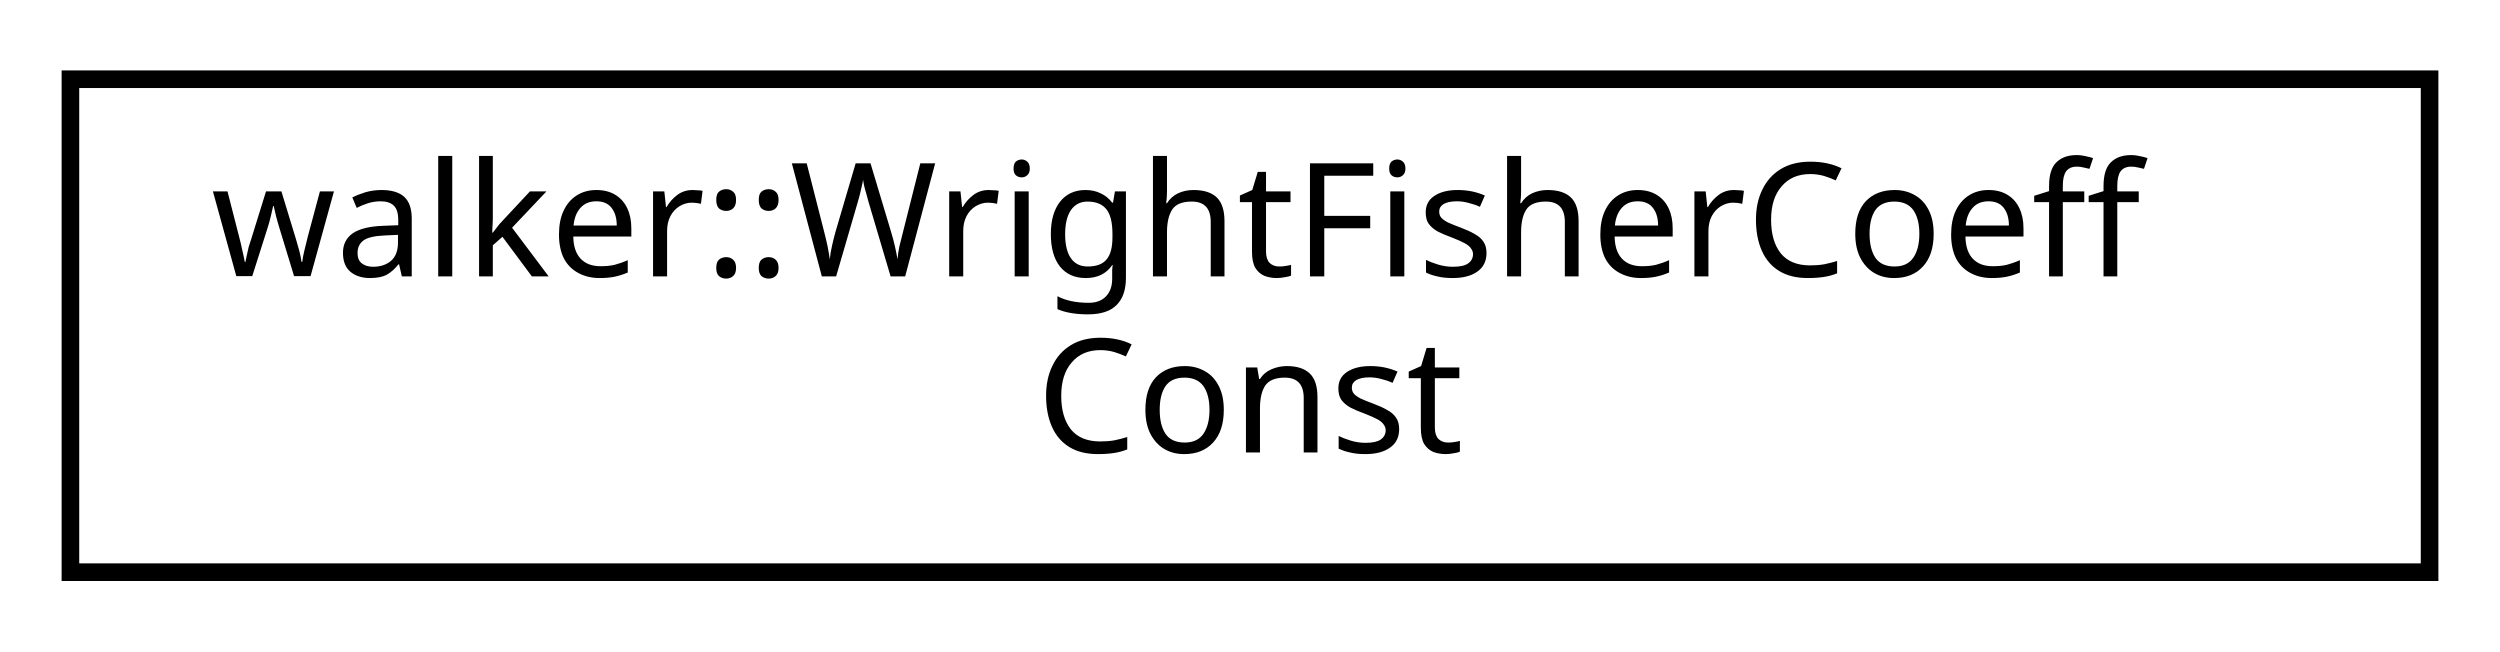
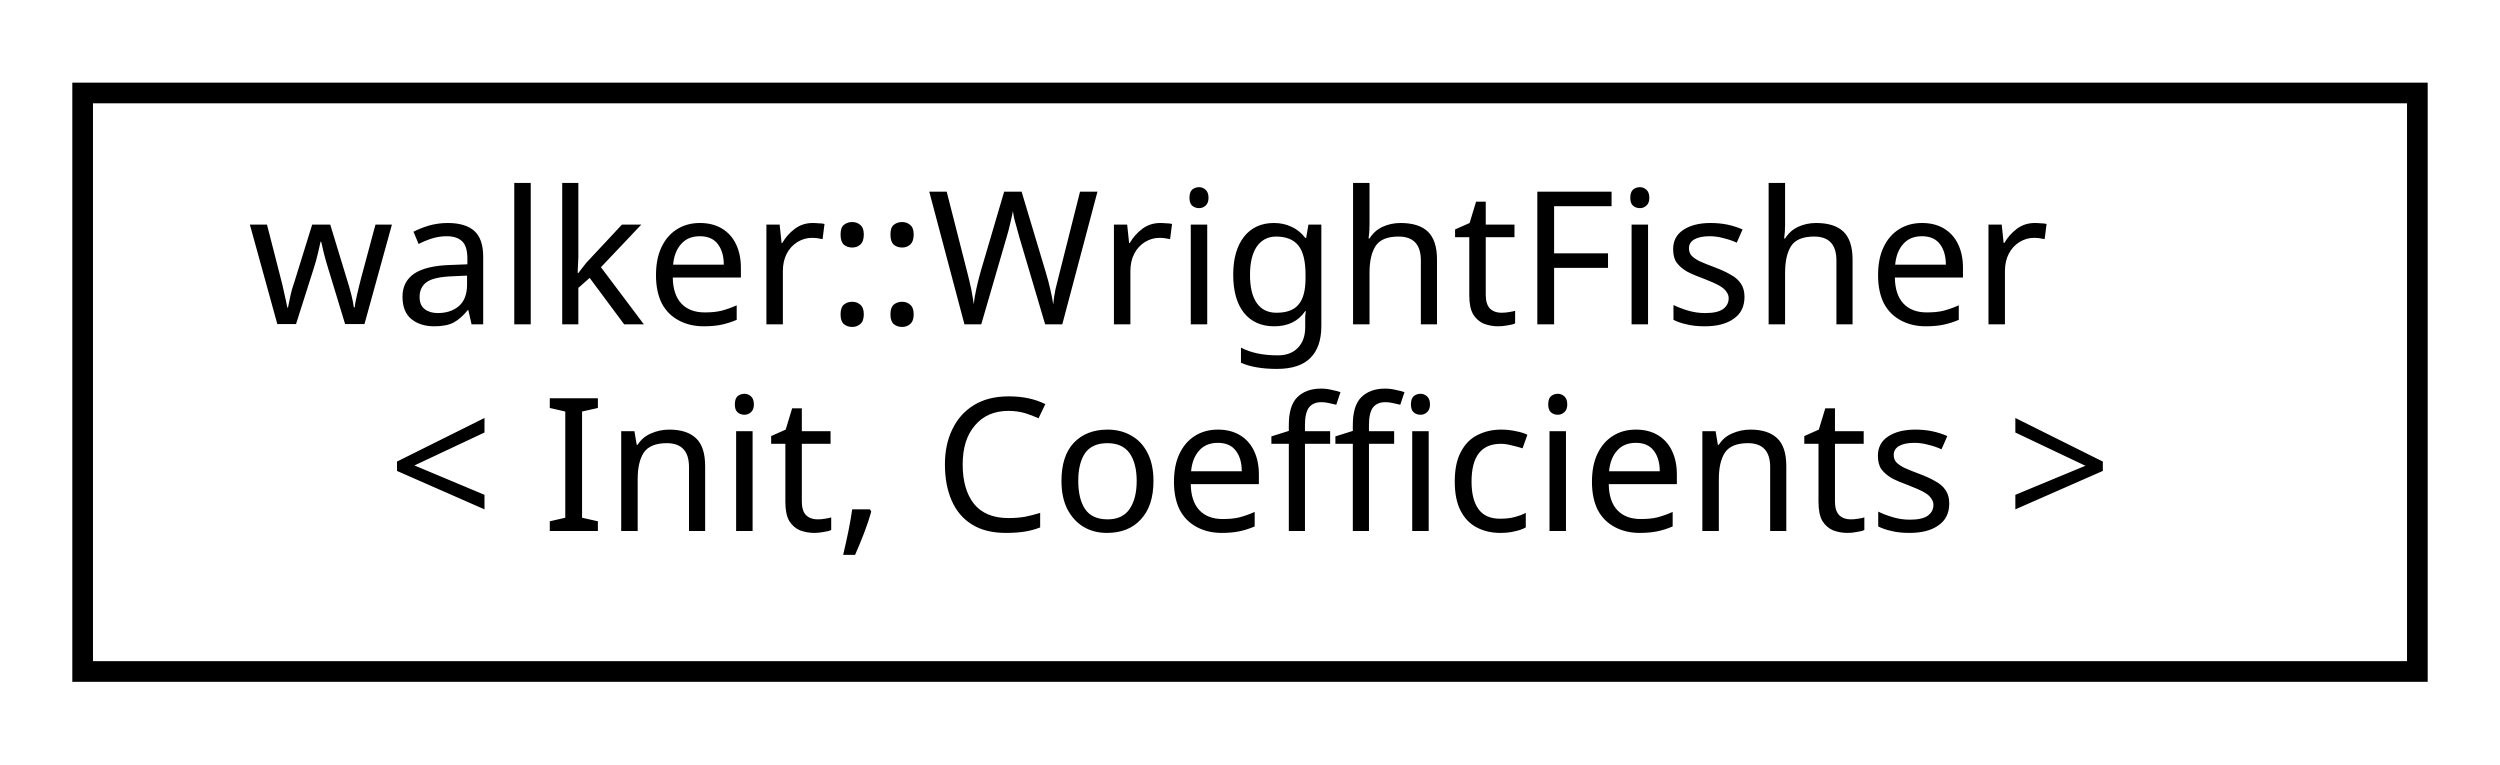
- <svg xmlns="http://www.w3.org/2000/svg" xmlns:xlink="http://www.w3.org/1999/xlink" width="142pt" height="37pt" viewBox="0.00 0.00 142.00 37.00">
+ <svg xmlns="http://www.w3.org/2000/svg" xmlns:xlink="http://www.w3.org/1999/xlink" width="121pt" height="37pt" viewBox="0.00 0.00 121.00 37.00">
  <g id="graph0" class="graph" transform="scale(1 1) rotate(0) translate(4 33)">
    <g id="node1" class="node">
      <g id="a_node1">
-         <a xlink:href="classwalker_1_1_wright_fisher_coeff_const.html" target="_top" xlink:title="Wright-Fisher constant coefficients policity: constants in time. ">
-           <polygon fill="none" stroke="black" points="0,-0.5 0,-28.5 134,-28.5 134,-0.5 0,-0.5" />
-           <text text-anchor="start" x="8" y="-17.3" font-family="sans-serif" font-size="9.00">walker::WrightFisherCoeff</text>
-           <text text-anchor="middle" x="67" y="-7.3" font-family="sans-serif" font-size="9.00">Const</text>
+         <a xlink:href="classwalker_1_1_wright_fisher.html" target="_top" xlink:title="Wright-Fisher SDE used polymorphically with DiffEq. ">
+           <polygon fill="none" stroke="black" points="0,-0.5 0,-28.5 113,-28.5 113,-0.5 0,-0.5" />
+           <text text-anchor="start" x="8" y="-17.3" font-family="sans-serif" font-size="9.00">walker::WrightFisher</text>
+           <text text-anchor="middle" x="56.5" y="-7.3" font-family="sans-serif" font-size="9.00">&lt; Init, Coefficients &gt;</text>
        </a>
      </g>
    </g>
  </g>
</svg>
